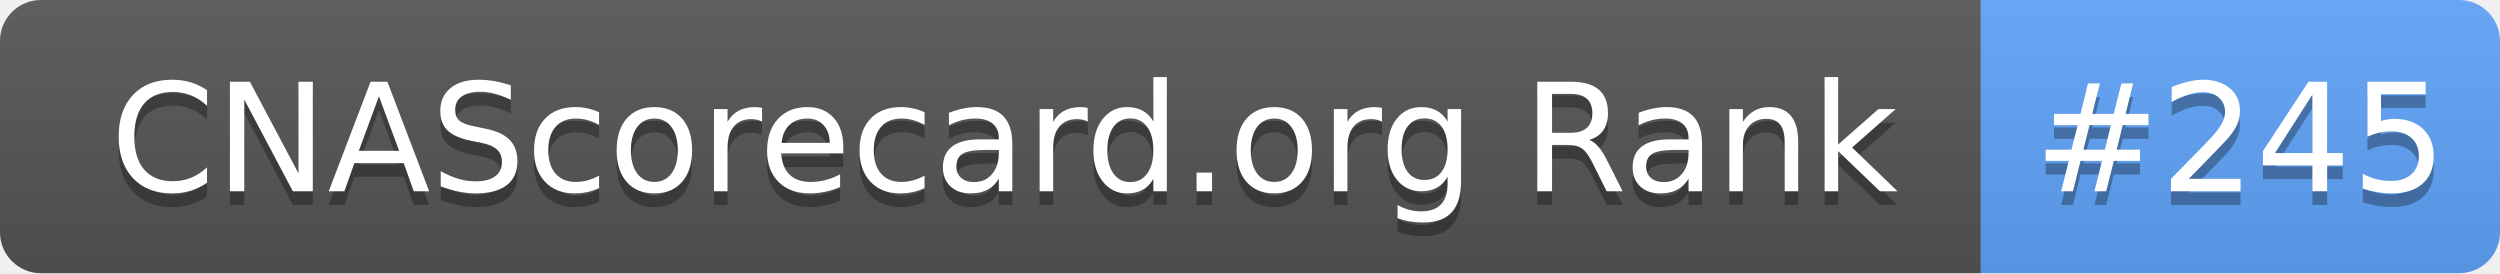
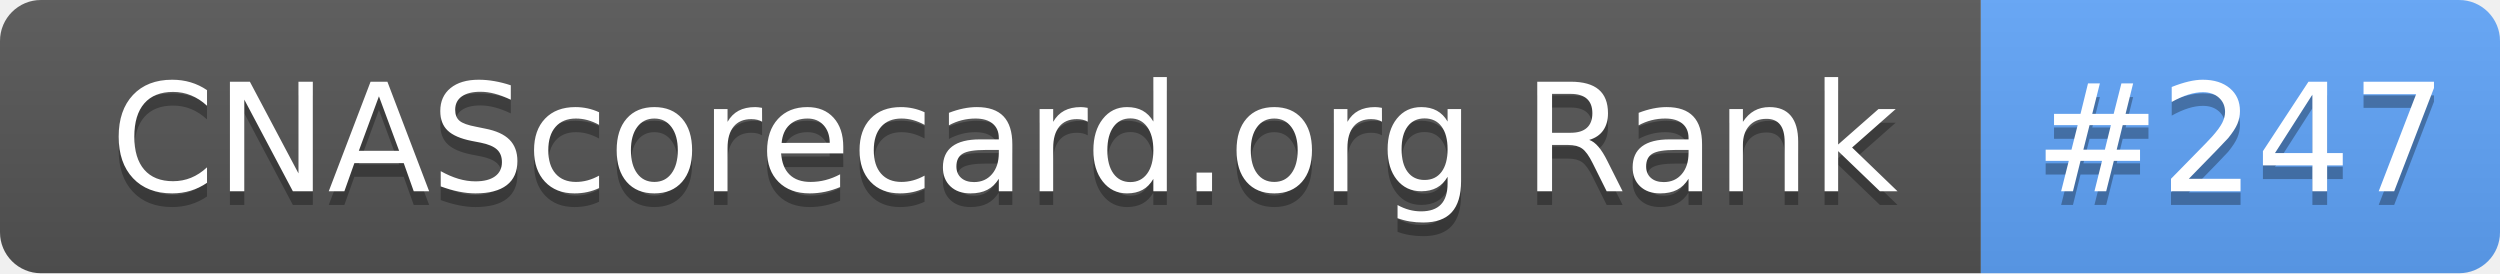
- <svg xmlns="http://www.w3.org/2000/svg" width="183" height="20" role="img" aria-label="CNAScorecard.org Rank: #245">
+ <svg xmlns="http://www.w3.org/2000/svg" width="183" height="20" role="img" aria-label="CNAScorecard.org Rank: #247">
  <linearGradient id="s" x2="0" y2="100%">
    <stop offset="0" stop-color="#bbb" stop-opacity=".1" />
    <stop offset="1" stop-opacity=".1" />
  </linearGradient>
  <clipPath id="r">
    <rect width="183" height="20" rx="3" fill="#fff" />
  </clipPath>
  <g clip-path="url(#r)">
    <rect width="145" height="20" fill="#555" />
    <rect x="145" width="38" height="20" fill="#60A5FA" />
    <rect width="183" height="20" fill="url(#s)" />
  </g>
  <g fill="#fff" text-anchor="middle" font-family="Verdana,Geneva,DejaVu Sans,sans-serif" text-rendering="geometricPrecision" font-size="110">
    <text aria-hidden="true" x="735" y="150" fill="#010101" fill-opacity=".3" transform="scale(.1)" textLength="1350">CNAScorecard.org Rank</text>
    <text x="735" y="140" transform="scale(.1)" fill="#fff" textLength="1350">CNAScorecard.org Rank</text>
-     <text aria-hidden="true" x="1640" y="150" fill="#010101" fill-opacity=".3" transform="scale(.1)" textLength="280">#245</text>
-     <text x="1640" y="140" transform="scale(.1)" fill="#fff" textLength="280">#245</text>
+     <text aria-hidden="true" x="1640" y="150" fill="#010101" fill-opacity=".3" transform="scale(.1)" textLength="280">#247</text>
+     <text x="1640" y="140" transform="scale(.1)" fill="#fff" textLength="280">#247</text>
  </g>
</svg>
